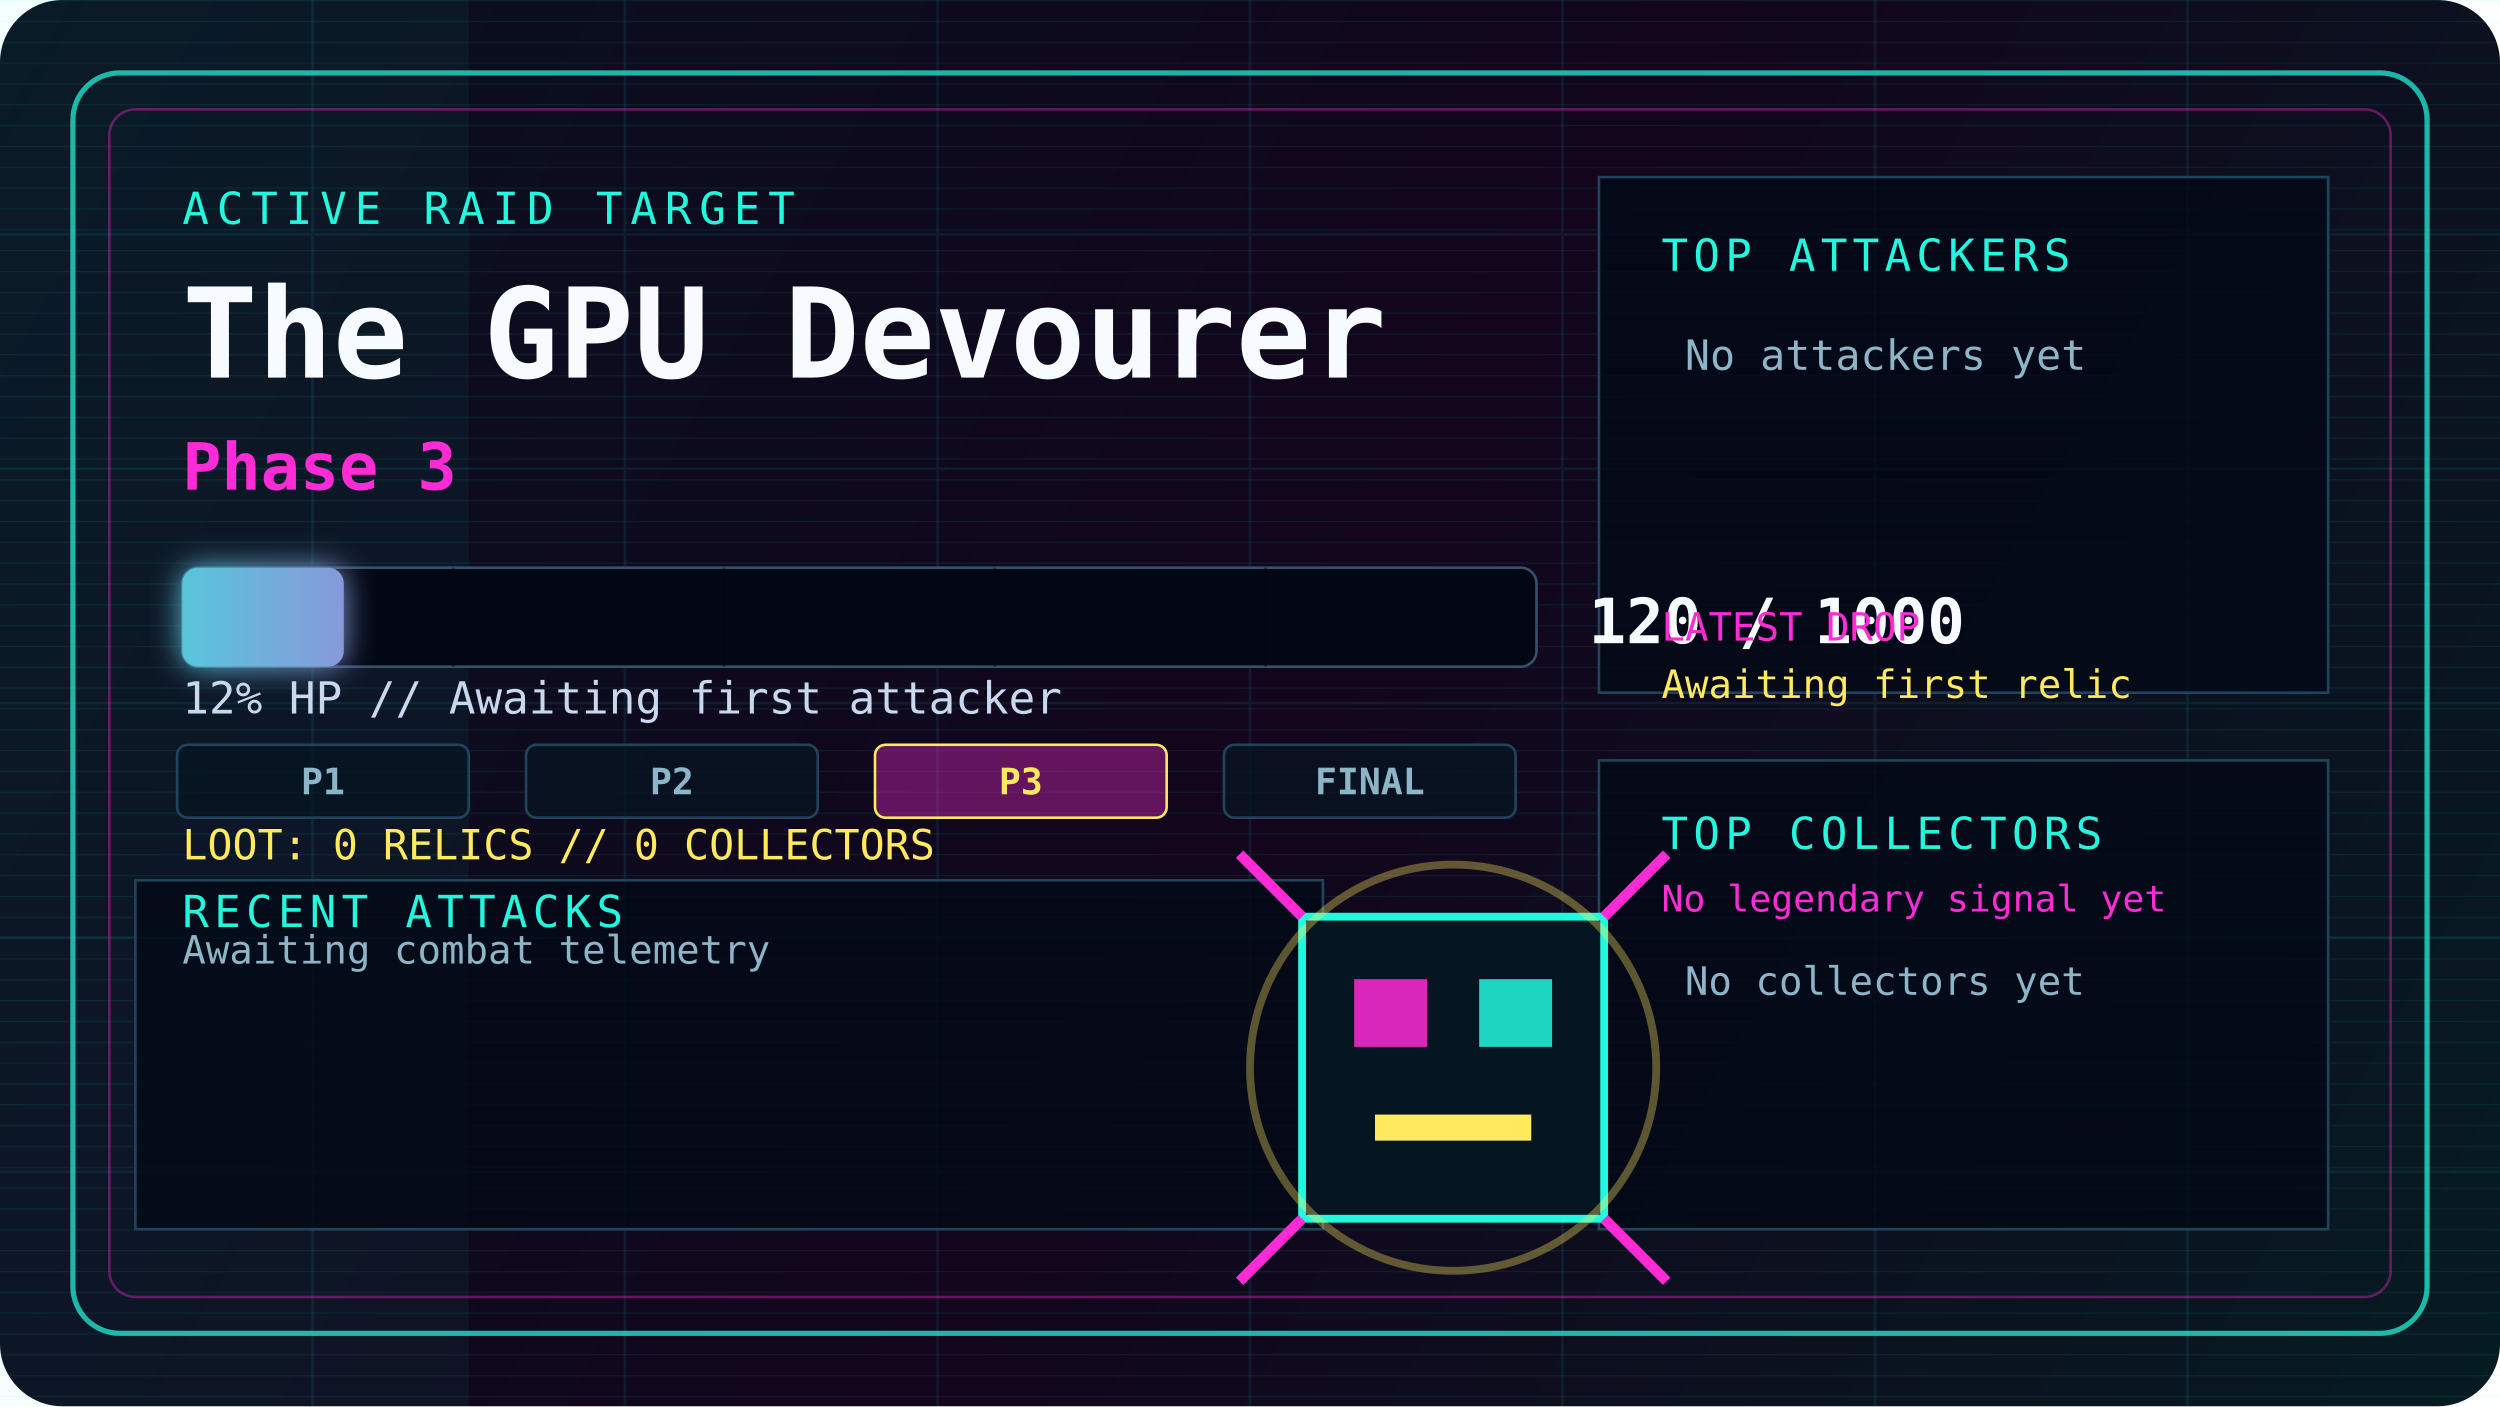
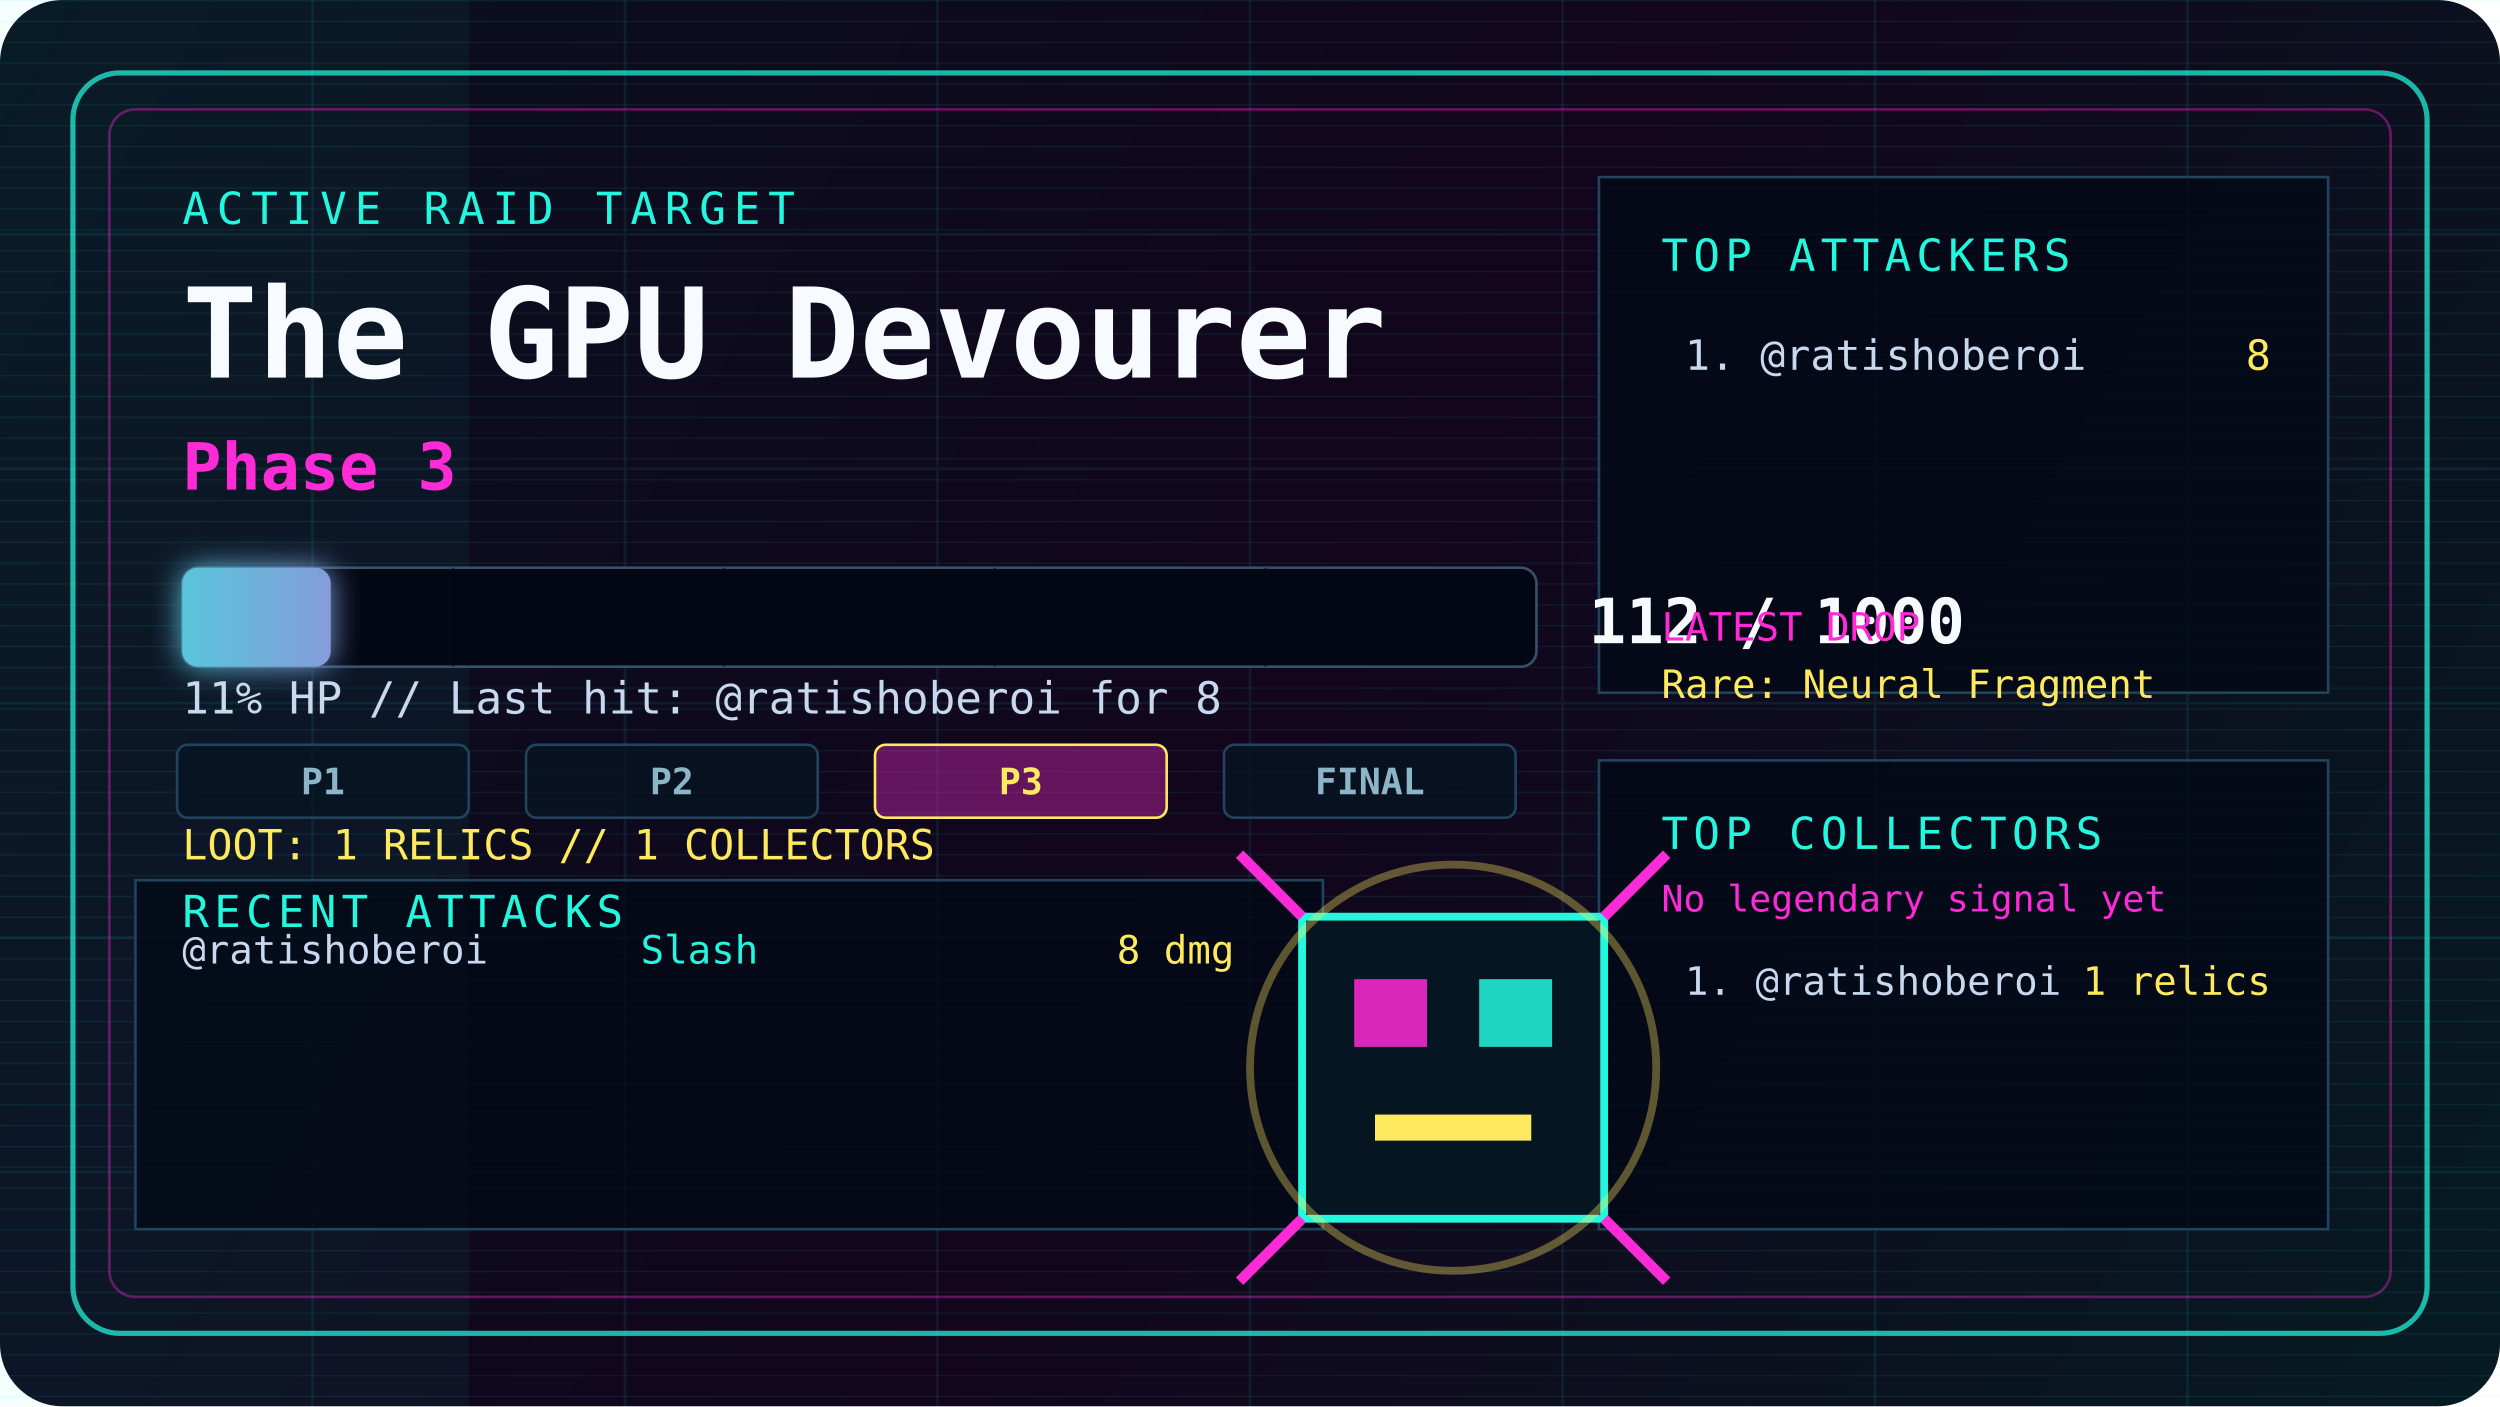
<svg xmlns="http://www.w3.org/2000/svg" width="960" height="540" viewBox="0 0 960 540" fill="none" role="img" aria-labelledby="title desc">
  <defs>
    <linearGradient id="bg" x1="0" y1="0" x2="960" y2="540" gradientUnits="userSpaceOnUse">
      <stop offset="0" stop-color="#08111f" />
      <stop offset="0.52" stop-color="#12051c" />
      <stop offset="1" stop-color="#061b22" />
    </linearGradient>
    <linearGradient id="hp" x1="0" y1="0" x2="520" y2="0" gradientUnits="userSpaceOnUse">
      <stop offset="0" stop-color="#23f7dd" />
      <stop offset="0.55" stop-color="#ff2bd6" />
      <stop offset="1" stop-color="#ffe95e" />
    </linearGradient>
    <filter id="glow" x="-20%" y="-80%" width="140%" height="260%">
      <feGaussianBlur stdDeviation="6" result="blur" />
      <feMerge>
        <feMergeNode in="blur" />
        <feMergeNode in="SourceGraphic" />
      </feMerge>
    </filter>
    <pattern id="scan" width="8" height="8" patternUnits="userSpaceOnUse">
      <path d="M0 0H8" stroke="#23f7dd" stroke-opacity="0.08" />
    </pattern>
    <style>
      @keyframes pulse { 0%, 100% { opacity: .55; } 50% { opacity: 1; } }
      @keyframes sweep { 0% { transform: translateX(-960px); } 100% { transform: translateX(960px); } }
      .pulse { animation: pulse 2.4s ease-in-out infinite; }
      .sweep { animation: sweep 5s linear infinite; }
    </style>
  </defs>
  <rect width="960" height="540" rx="24" fill="url(#bg)" />
  <rect width="960" height="540" fill="url(#scan)" />
  <rect class="sweep" x="0" y="0" width="180" height="540" fill="#23f7dd" fill-opacity="0.045" />
  <path d="M0 90H960M0 180H960M0 270H960M0 360H960M0 450H960M120 0V540M240 0V540M360 0V540M480 0V540M600 0V540M720 0V540M840 0V540" stroke="#1cf7ff" stroke-opacity="0.08" />
  <rect x="28" y="28" width="904" height="484" rx="18" stroke="#23f7dd" stroke-opacity="0.72" stroke-width="2" />
  <rect x="42" y="42" width="876" height="456" rx="10" stroke="#ff2bd6" stroke-opacity="0.36" />
  <path d="M614 68H894V266H614Z" fill="#030917" fill-opacity="0.82" stroke="#21445c" />
  <path d="M614 292H894V472H614Z" fill="#030917" fill-opacity="0.82" stroke="#21445c" />
  <path d="M52 338H508V472H52Z" fill="#030917" fill-opacity="0.82" stroke="#21445c" />
  <text x="70" y="86" fill="#23f7dd" font-family="ui-monospace, SFMono-Regular, Menlo, Monaco, Consolas, monospace" font-size="17" letter-spacing="3">ACTIVE RAID TARGET</text>
  <text x="70" y="145" fill="#f7fbff" font-family="ui-monospace, SFMono-Regular, Menlo, Monaco, Consolas, monospace" font-size="48" font-weight="900">The GPU Devourer</text>
  <text x="70" y="188" fill="#ff2bd6" font-family="ui-monospace, SFMono-Regular, Menlo, Monaco, Consolas, monospace" font-size="25" font-weight="800">Phase 3</text>
  <rect x="70" y="218" width="520" height="38" rx="6" fill="#020713" stroke="#35516c" />
-   <rect class="pulse" x="70" y="218" width="62" height="38" rx="6" fill="url(#hp)" filter="url(#glow)" />
+   <rect class="pulse" x="70" y="218" width="57" height="38" rx="6" fill="url(#hp)" filter="url(#glow)" />
  <path d="M174 218V256M278 218V256M382 218V256M486 218V256" stroke="#020713" stroke-opacity="0.55" />
-   <text x="610" y="247" fill="#f7fbff" font-family="ui-monospace, SFMono-Regular, Menlo, Monaco, Consolas, monospace" font-size="24" font-weight="900">120 / 1000</text>
-   <text x="70" y="274" fill="#c8d8ef" font-family="ui-monospace, SFMono-Regular, Menlo, Monaco, Consolas, monospace" font-size="17">12% HP // Awaiting first attacker</text>
+   <text x="610" y="247" fill="#f7fbff" font-family="ui-monospace, SFMono-Regular, Menlo, Monaco, Consolas, monospace" font-size="24" font-weight="900">112 / 1000</text>
+   <text x="70" y="274" fill="#c8d8ef" font-family="ui-monospace, SFMono-Regular, Menlo, Monaco, Consolas, monospace" font-size="17">11% HP // Last hit: @ratishoberoi for 8</text>
  <rect x="68" y="286" width="112" height="28" rx="4" fill="#061522" fill-opacity="0.75" stroke="#21445c" />
  <text x="124" y="305" text-anchor="middle" fill="#8db5c8" font-family="ui-monospace, SFMono-Regular, Menlo, Monaco, Consolas, monospace" font-size="14" font-weight="800">P1</text>
  <rect x="202" y="286" width="112" height="28" rx="4" fill="#061522" fill-opacity="0.75" stroke="#21445c" />
  <text x="258" y="305" text-anchor="middle" fill="#8db5c8" font-family="ui-monospace, SFMono-Regular, Menlo, Monaco, Consolas, monospace" font-size="14" font-weight="800">P2</text>
  <rect x="336" y="286" width="112" height="28" rx="4" fill="#ff2bd6" fill-opacity="0.35" stroke="#ffe95e" />
  <text x="392" y="305" text-anchor="middle" fill="#ffe95e" font-family="ui-monospace, SFMono-Regular, Menlo, Monaco, Consolas, monospace" font-size="14" font-weight="800">P3</text>
  <rect x="470" y="286" width="112" height="28" rx="4" fill="#061522" fill-opacity="0.75" stroke="#21445c" />
  <text x="526" y="305" text-anchor="middle" fill="#8db5c8" font-family="ui-monospace, SFMono-Regular, Menlo, Monaco, Consolas, monospace" font-size="14" font-weight="800">FINAL</text>
-   <text x="70" y="330" fill="#ffe95e" font-family="ui-monospace, SFMono-Regular, Menlo, Monaco, Consolas, monospace" font-size="16">LOOT: 0 RELICS // 0 COLLECTORS</text>
+   <text x="70" y="330" fill="#ffe95e" font-family="ui-monospace, SFMono-Regular, Menlo, Monaco, Consolas, monospace" font-size="16">LOOT: 1 RELICS // 1 COLLECTORS</text>
  <text x="638" y="104" fill="#23f7dd" font-family="ui-monospace, SFMono-Regular, Menlo, Monaco, Consolas, monospace" font-size="17" letter-spacing="2">TOP ATTACKERS</text>
-   <text x="647" y="142" fill="#8db5c8" font-family="ui-monospace, SFMono-Regular, Menlo, Monaco, Consolas, monospace" font-size="16">No attackers yet</text>
+   <text x="647" y="142" fill="#c8d8ef" font-family="ui-monospace, SFMono-Regular, Menlo, Monaco, Consolas, monospace" font-size="16">1. @ratishoberoi</text>
+   <text x="872" y="142" text-anchor="end" fill="#ffe95e" font-family="ui-monospace, SFMono-Regular, Menlo, Monaco, Consolas, monospace" font-size="16">8</text>
  <text x="638" y="246" fill="#ff2bd6" font-family="ui-monospace, SFMono-Regular, Menlo, Monaco, Consolas, monospace" font-size="15">LATEST DROP</text>
-   <text x="638" y="268" fill="#ffe95e" font-family="ui-monospace, SFMono-Regular, Menlo, Monaco, Consolas, monospace" font-size="15">Awaiting first relic</text>
+   <text x="638" y="268" fill="#ffe95e" font-family="ui-monospace, SFMono-Regular, Menlo, Monaco, Consolas, monospace" font-size="15">Rare: Neural Fragment</text>
  <text x="638" y="326" fill="#23f7dd" font-family="ui-monospace, SFMono-Regular, Menlo, Monaco, Consolas, monospace" font-size="17" letter-spacing="2">TOP COLLECTORS</text>
  <text x="638" y="350" fill="#ff2bd6" font-family="ui-monospace, SFMono-Regular, Menlo, Monaco, Consolas, monospace" font-size="14">No legendary signal yet</text>
-   <text x="647" y="382" fill="#8db5c8" font-family="ui-monospace, SFMono-Regular, Menlo, Monaco, Consolas, monospace" font-size="15">No collectors yet</text>
+   <text x="647" y="382" fill="#c8d8ef" font-family="ui-monospace, SFMono-Regular, Menlo, Monaco, Consolas, monospace" font-size="15">1. @ratishoberoi</text>
+   <text x="872" y="382" text-anchor="end" fill="#ffe95e" font-family="ui-monospace, SFMono-Regular, Menlo, Monaco, Consolas, monospace" font-size="15">1 relics</text>
  <text x="70" y="356" fill="#23f7dd" font-family="ui-monospace, SFMono-Regular, Menlo, Monaco, Consolas, monospace" font-size="17" letter-spacing="2">RECENT ATTACKS</text>
-   <text x="70" y="370" fill="#8db5c8" font-family="ui-monospace, SFMono-Regular, Menlo, Monaco, Consolas, monospace" font-size="15">Awaiting combat telemetry</text>
+   <text x="70" y="370" fill="#c8d8ef" font-family="ui-monospace, SFMono-Regular, Menlo, Monaco, Consolas, monospace" font-size="15">@ratishoberoi</text>
+   <text x="246" y="370" fill="#23f7dd" font-family="ui-monospace, SFMono-Regular, Menlo, Monaco, Consolas, monospace" font-size="15">Slash</text>
+   <text x="474" y="370" text-anchor="end" fill="#ffe95e" font-family="ui-monospace, SFMono-Regular, Menlo, Monaco, Consolas, monospace" font-size="15">8 dmg</text>
  <g transform="translate(558 410)">
    <rect x="-58" y="-58" width="116" height="116" fill="#061522" stroke="#23f7dd" stroke-width="3" />
    <rect x="-38" y="-34" width="28" height="26" fill="#ff2bd6" fill-opacity="0.85" />
    <rect x="10" y="-34" width="28" height="26" fill="#23f7dd" fill-opacity="0.85" />
    <rect x="-30" y="18" width="60" height="10" fill="#ffe95e" />
    <path d="M-58 -58L-82 -82M58 -58L82 -82M-58 58L-82 82M58 58L82 82" stroke="#ff2bd6" stroke-width="4" />
    <circle class="pulse" cx="0" cy="0" r="78" stroke="#ffe95e" stroke-opacity="0.35" stroke-width="3" />
  </g>
</svg>
